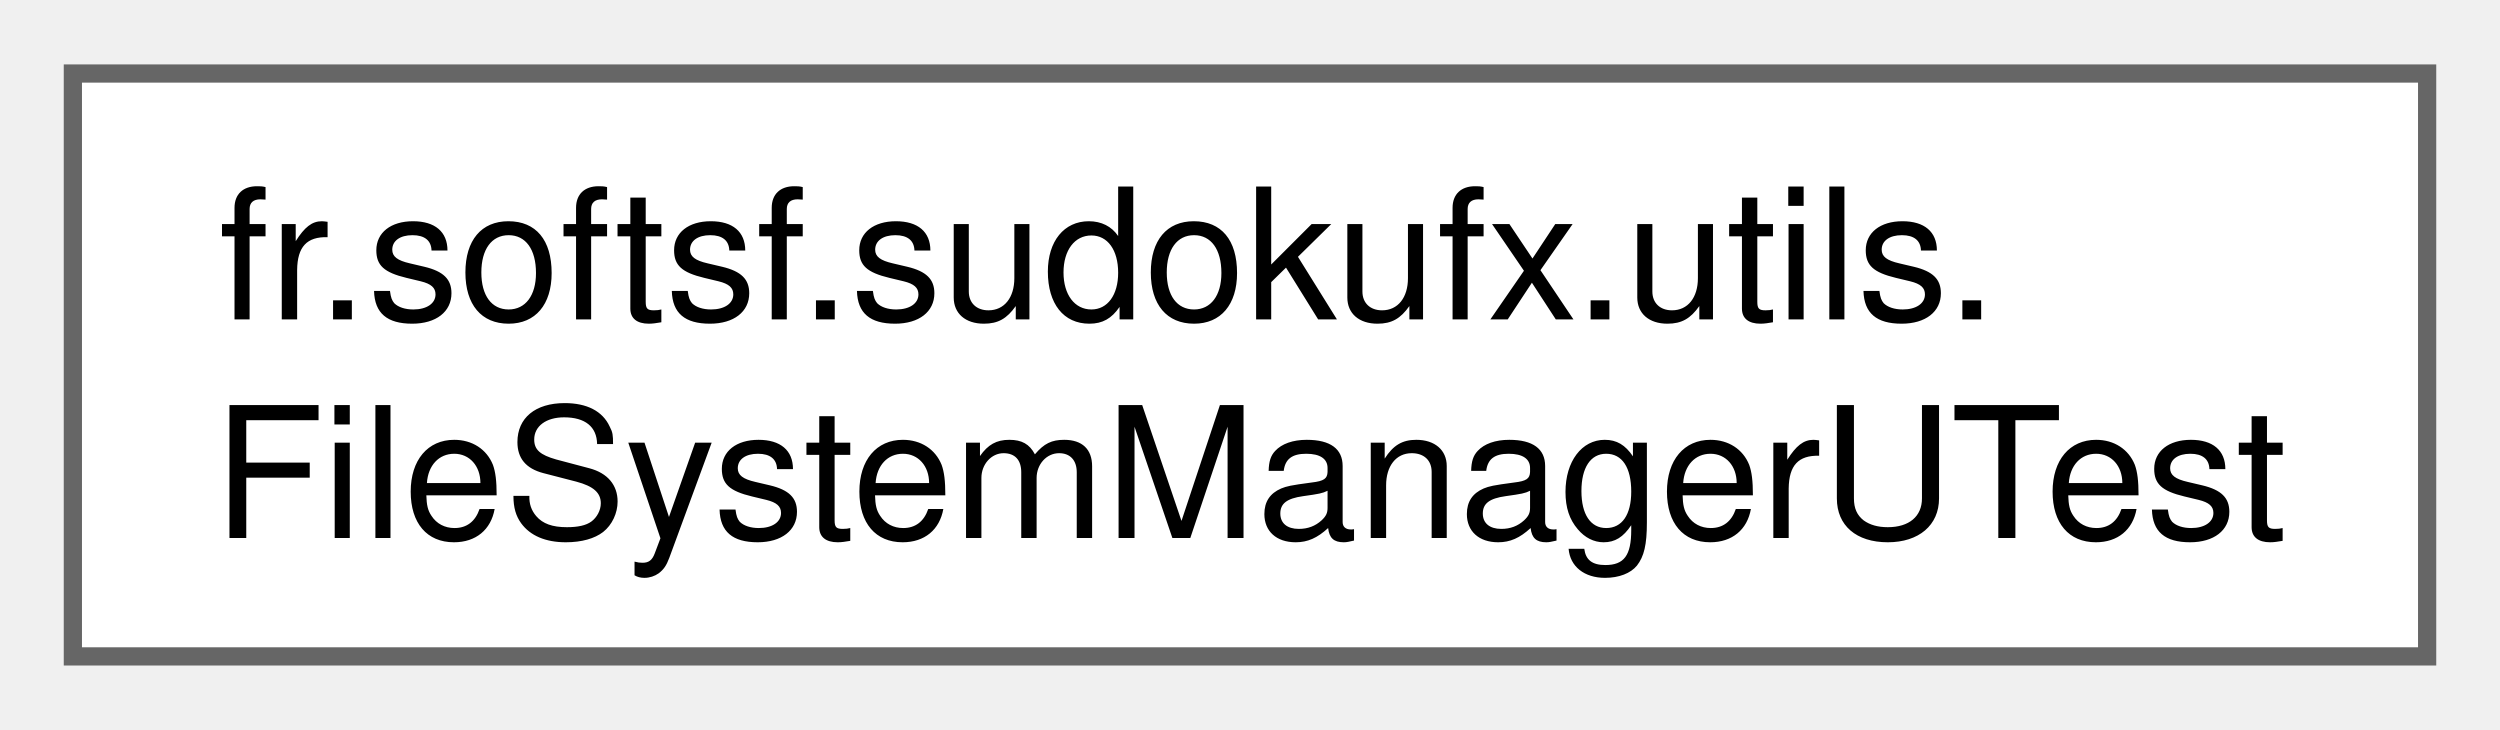
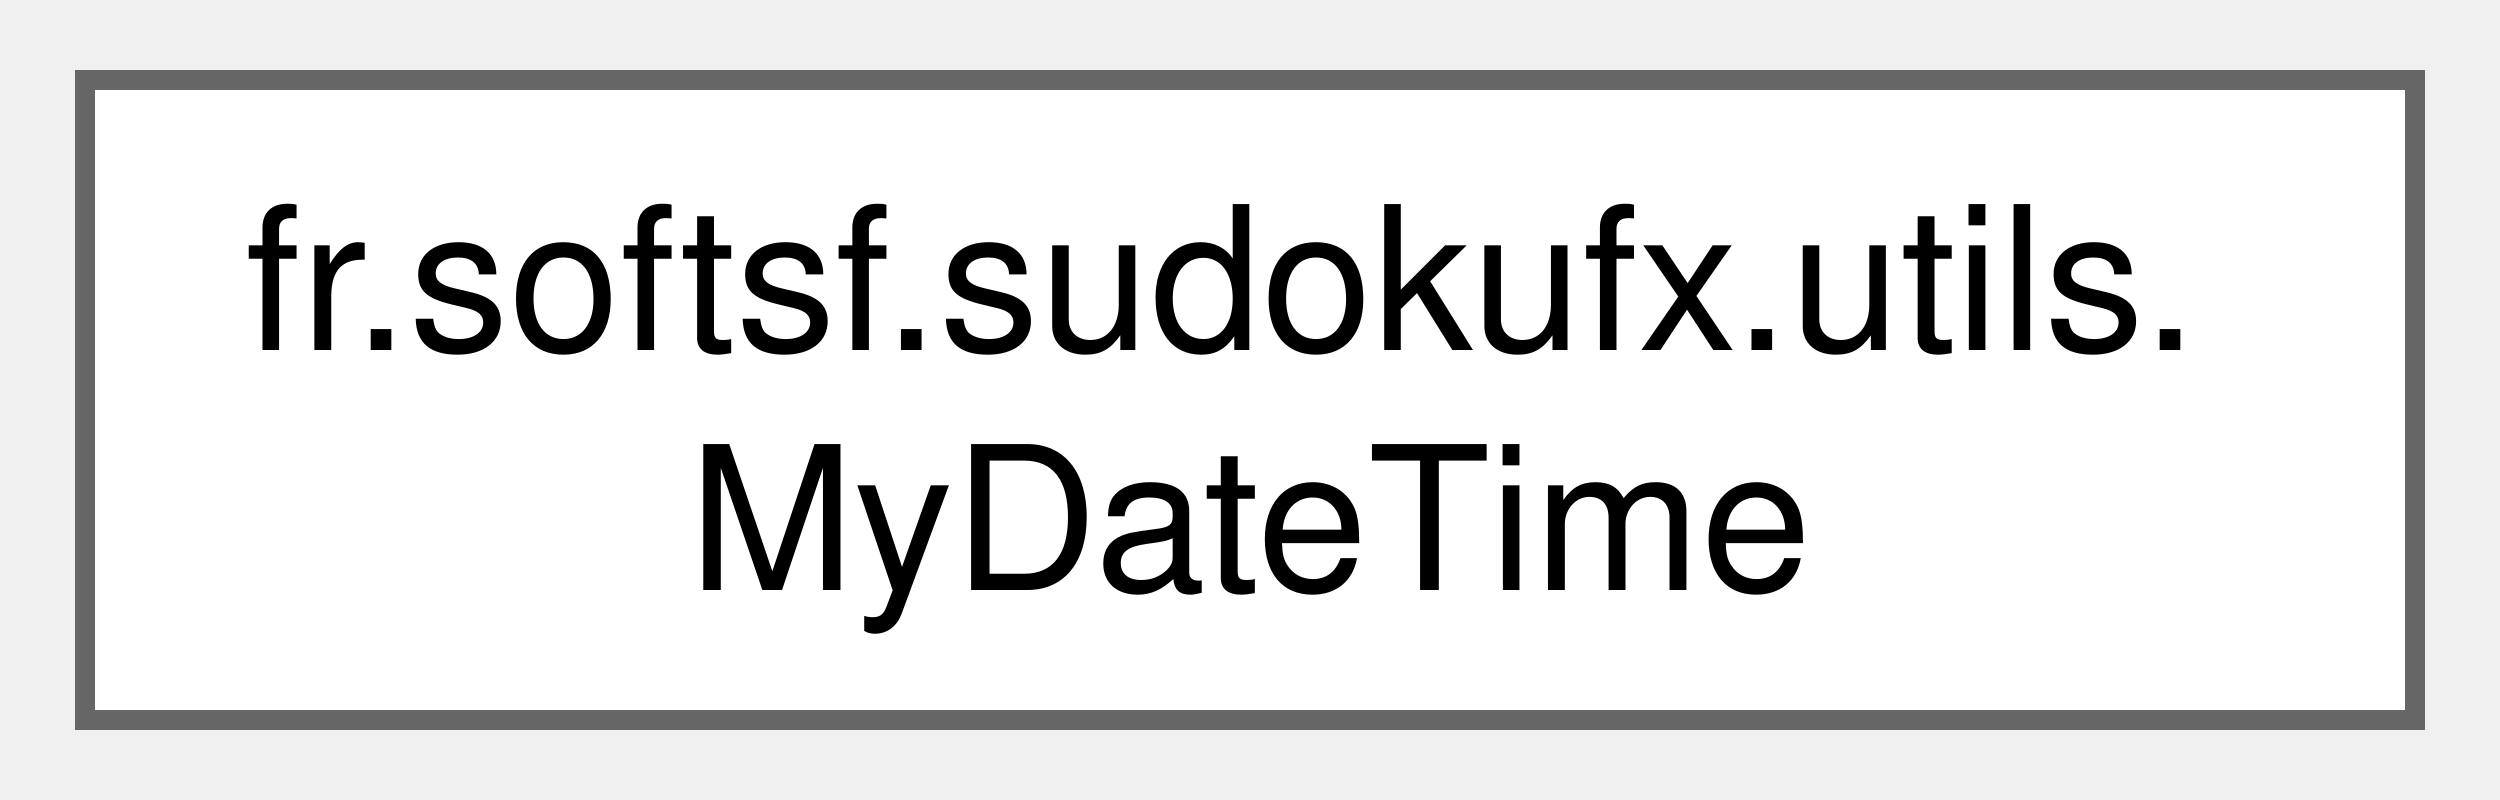
- <svg xmlns="http://www.w3.org/2000/svg" xmlns:xlink="http://www.w3.org/1999/xlink" width="137pt" height="40pt" viewBox="0.00 0.00 137.25 40.00">
+ <svg xmlns="http://www.w3.org/2000/svg" xmlns:xlink="http://www.w3.org/1999/xlink" width="125pt" height="40pt" viewBox="0.00 0.00 124.50 40.00">
  <g id="graph0" class="graph" transform="scale(1 1) rotate(0) translate(4 36)">
    <g id="Node000000" class="node">
      <g id="a_Node000000">
-         <a xlink:href="classfr_1_1softsf_1_1sudokufx_1_1utils_1_1_file_system_manager_u_test.html" target="_top" xlink:title=" ">
-           <polygon fill="white" stroke="#666666" points="129.25,-32 0,-32 0,0 129.25,0 129.25,-32" />
+         <a xlink:href="classfr_1_1softsf_1_1sudokufx_1_1utils_1_1_my_date_time.html" target="_top" xlink:title="Utility class for working with date and time.">
+           <polygon fill="white" stroke="#666666" points="116.5,-32 0,-32 0,0 116.5,0 116.5,-32" />
          <text text-anchor="start" x="8" y="-18.5" font-family="Helvetica,sans-Serif" font-size="10.00">fr.softsf.sudokufx.utils.</text>
-           <text text-anchor="middle" x="64.62" y="-6.5" font-family="Helvetica,sans-Serif" font-size="10.00">FileSystemManagerUTest</text>
+           <text text-anchor="middle" x="58.25" y="-6.5" font-family="Helvetica,sans-Serif" font-size="10.00">MyDateTime</text>
        </a>
      </g>
    </g>
  </g>
</svg>
